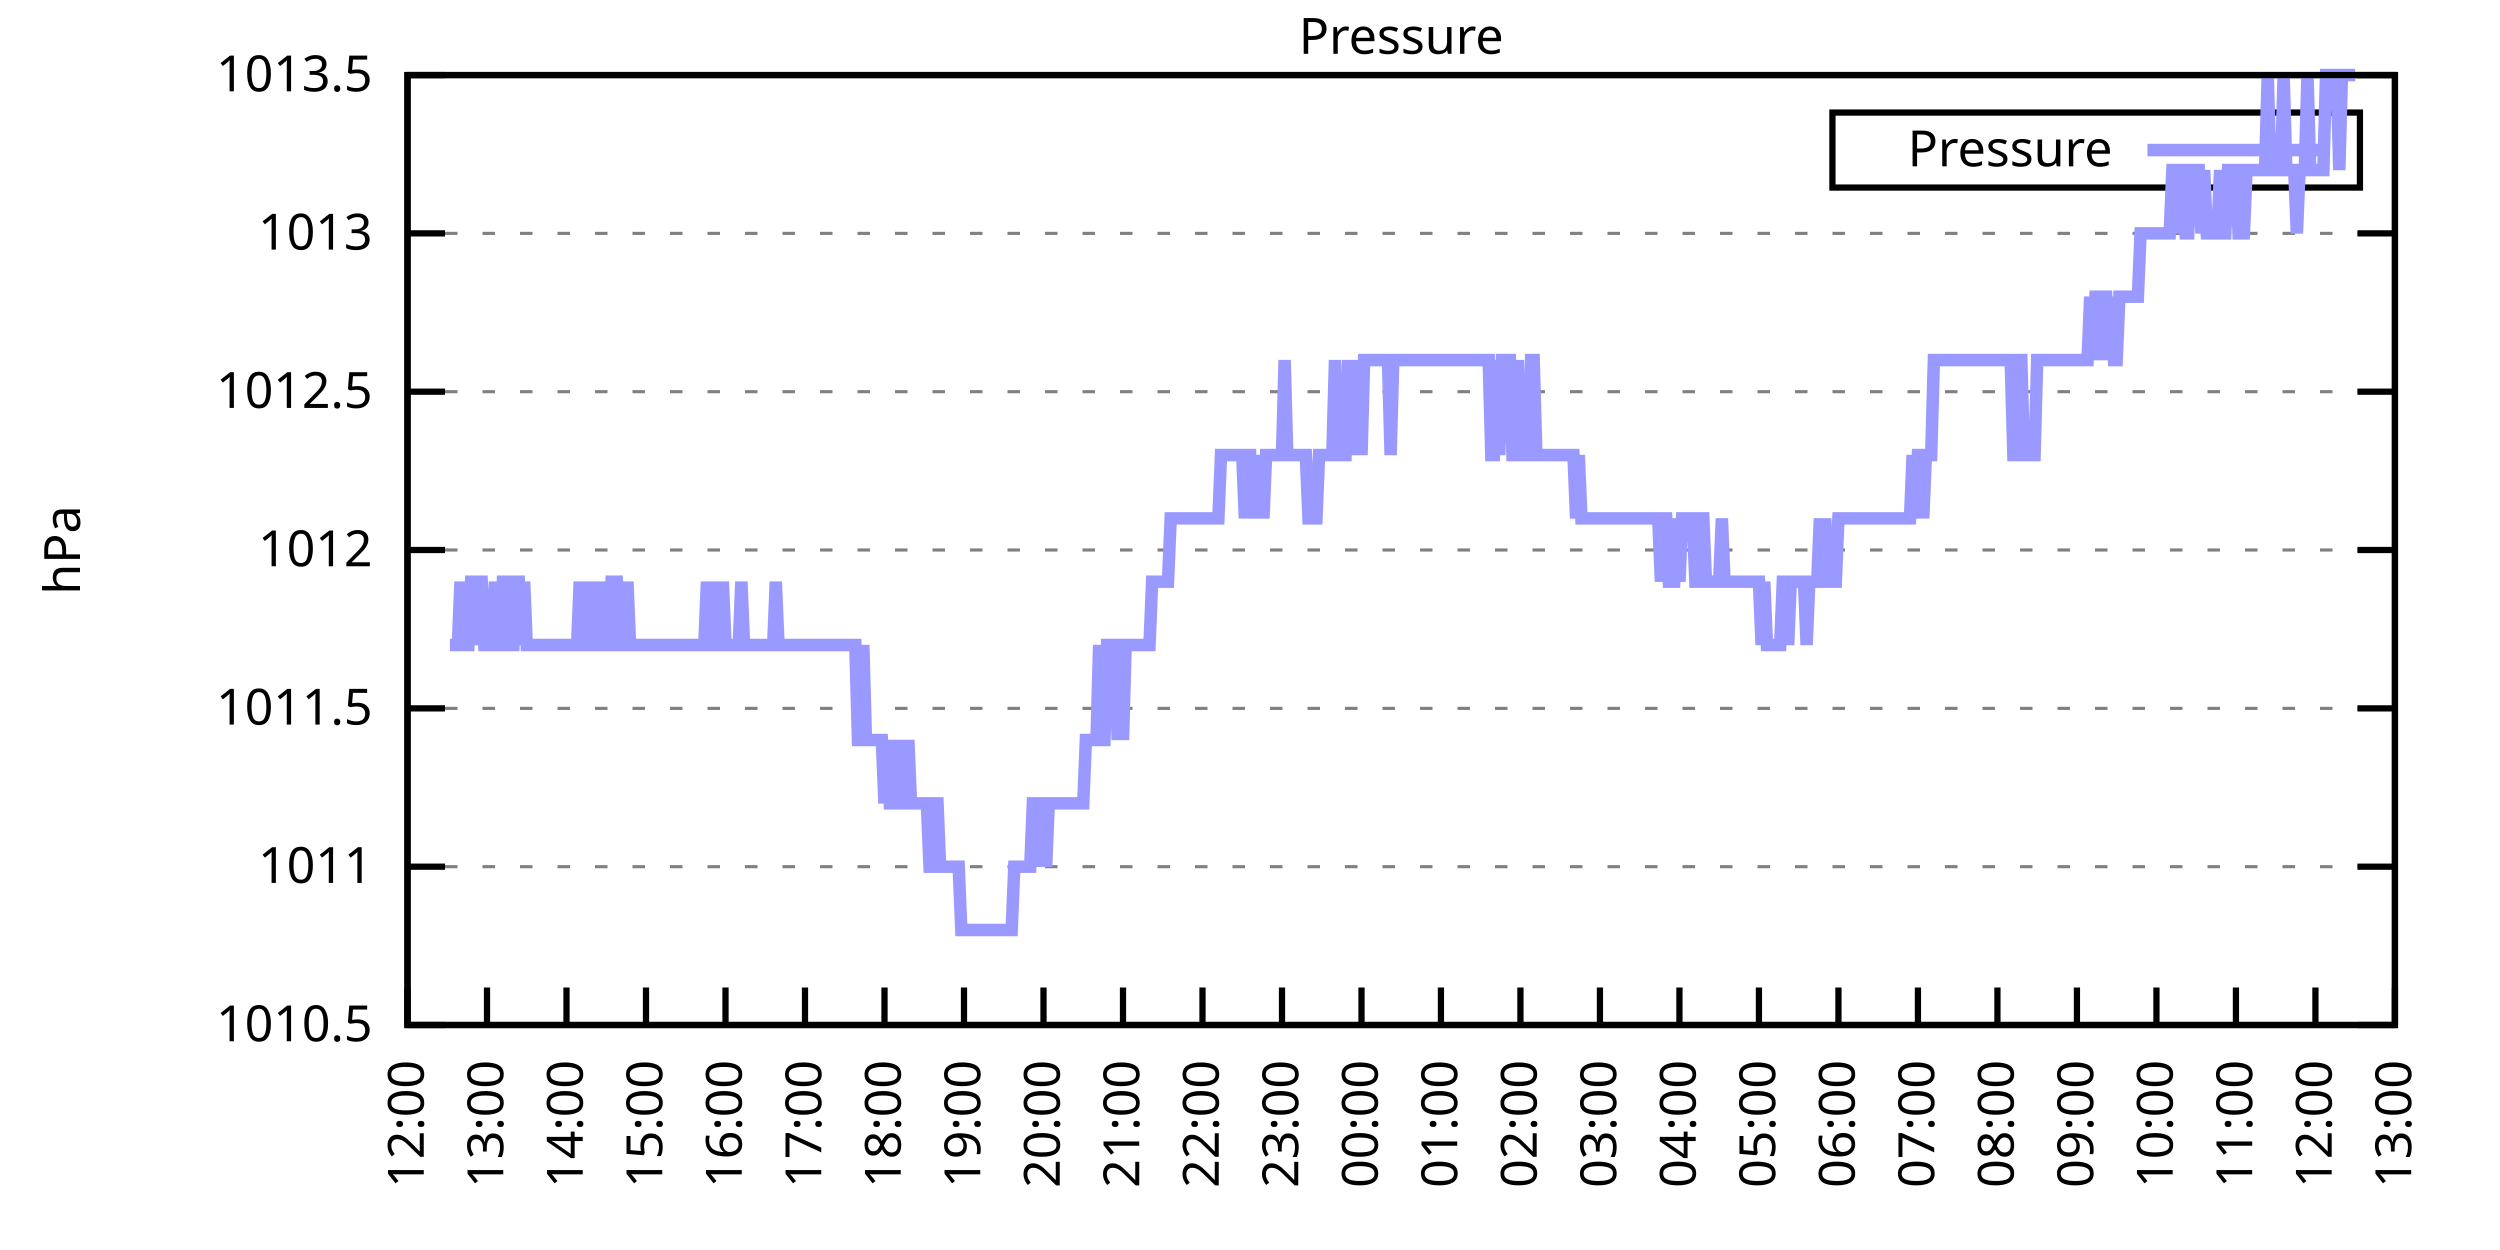
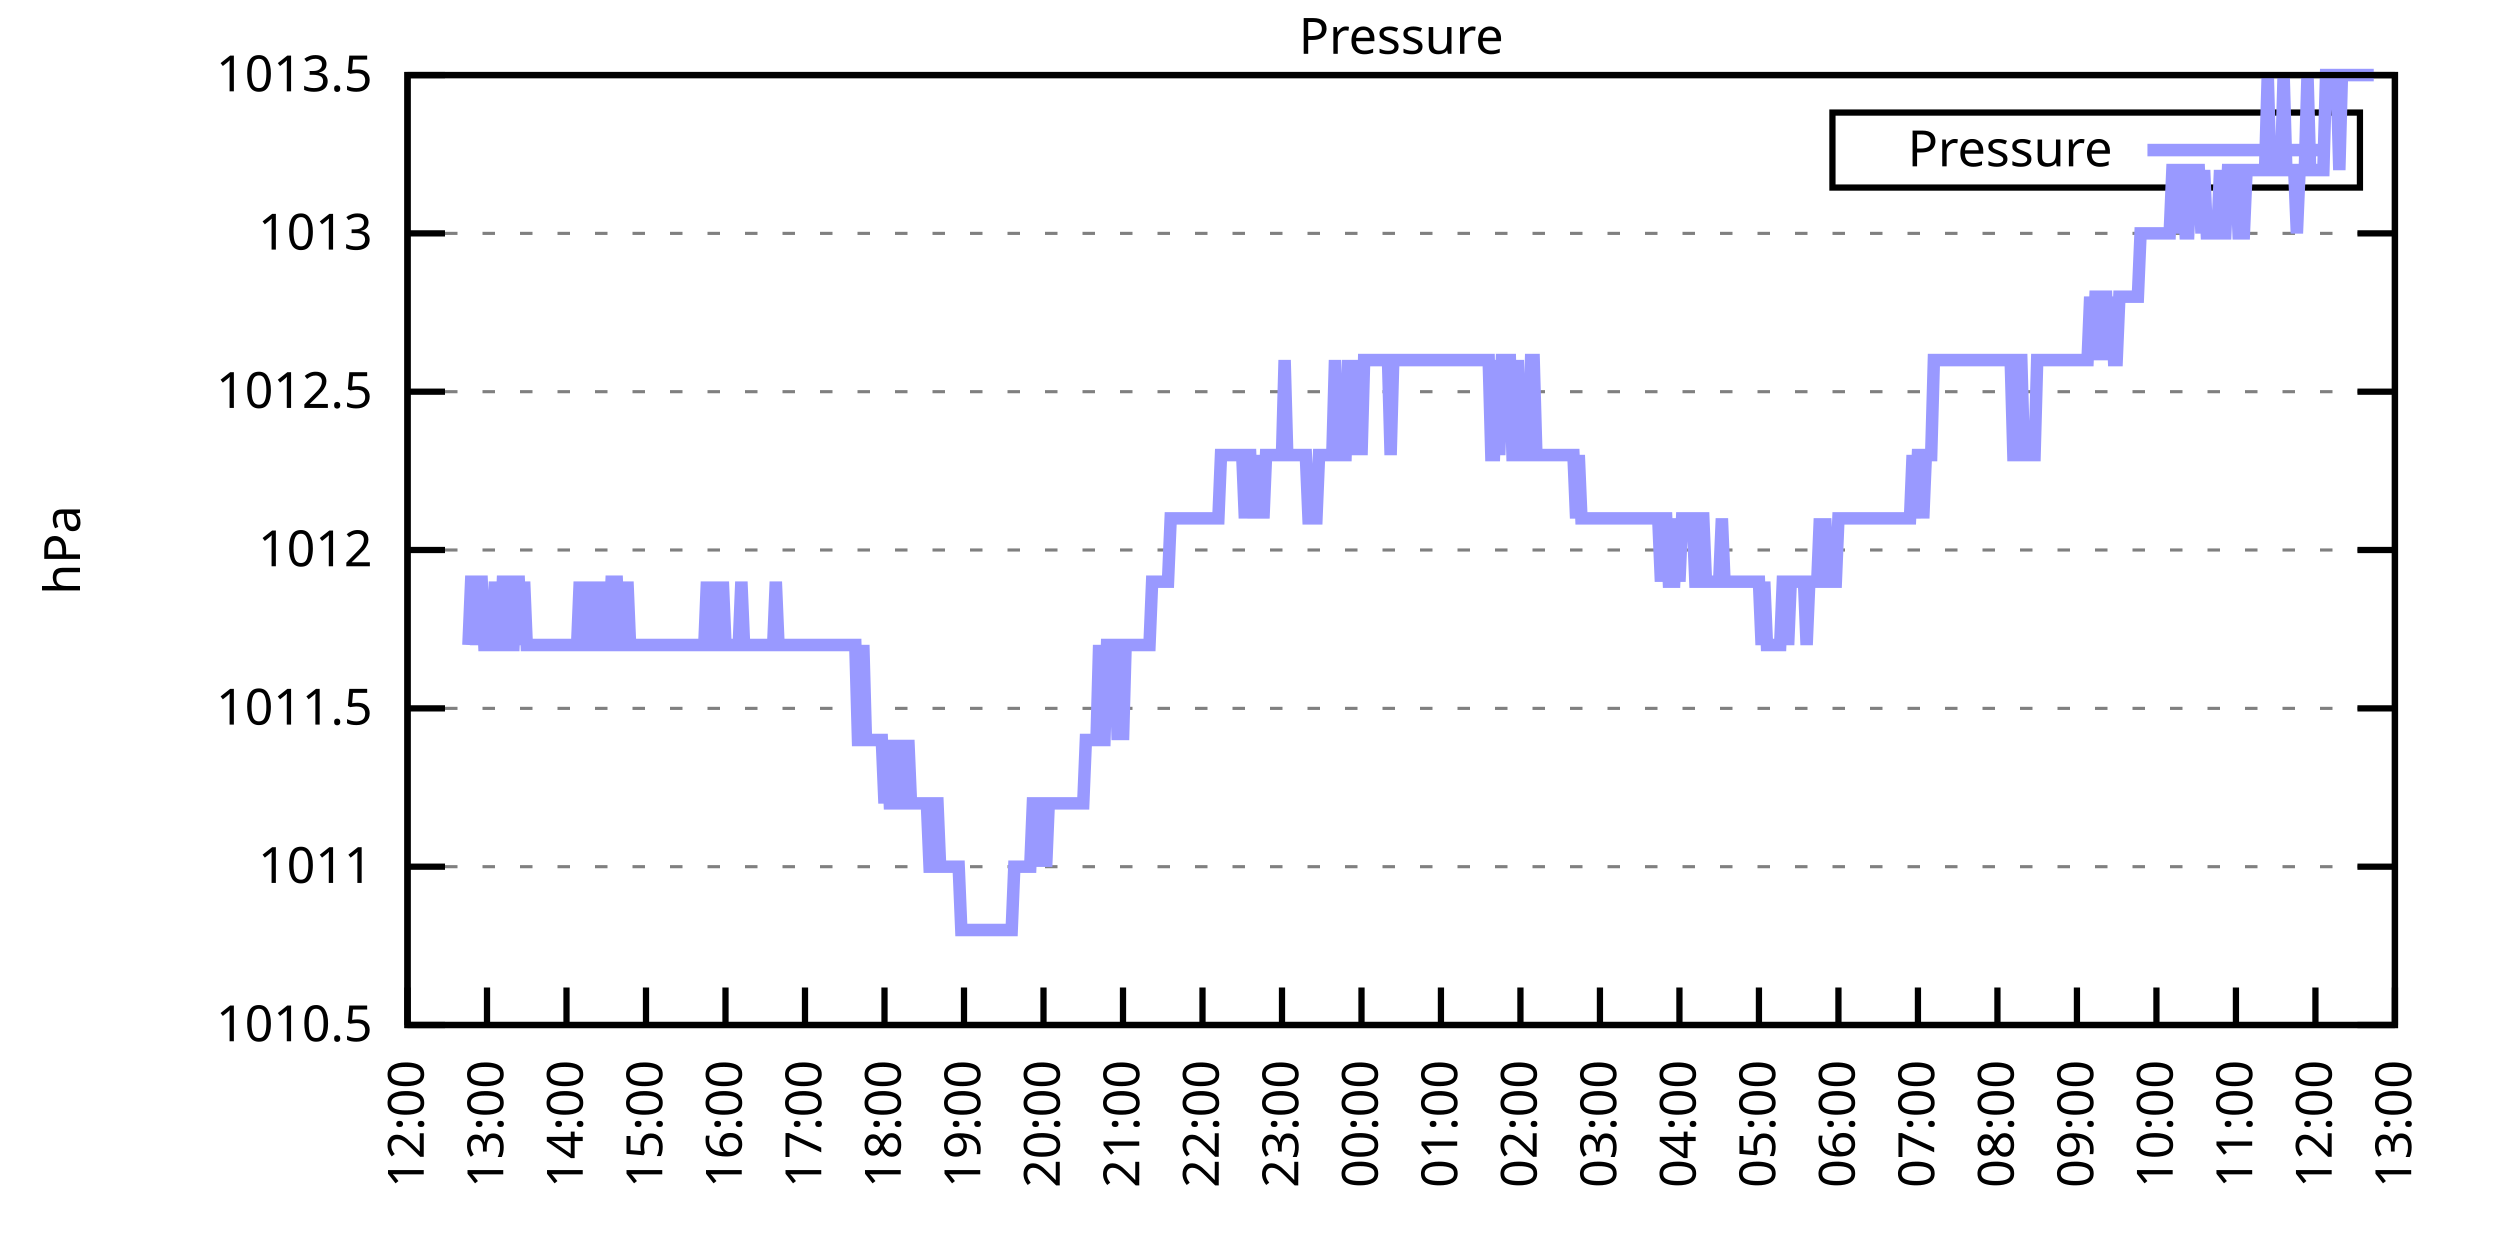
<svg xmlns="http://www.w3.org/2000/svg" xmlns:xlink="http://www.w3.org/1999/xlink" width="400" height="200" viewBox="0 0 400 200">
  <g id="gnuplot_canvas">
    <rect x="0" y="0" width="400" height="200" fill="none" />
    <defs>
      <circle id="gpDot" r="0.5" stroke-width="0.5" stroke="currentColor" />
      <path id="gpPt0" stroke-width="0.333" stroke="currentColor" d="M-1,0 h2 M0,-1 v2" />
      <path id="gpPt1" stroke-width="0.333" stroke="currentColor" d="M-1,-1 L1,1 M1,-1 L-1,1" />
      <path id="gpPt2" stroke-width="0.333" stroke="currentColor" d="M-1,0 L1,0 M0,-1 L0,1 M-1,-1 L1,1 M-1,1 L1,-1" />
      <rect id="gpPt3" stroke-width="0.333" stroke="currentColor" x="-1" y="-1" width="2" height="2" />
      <rect id="gpPt4" stroke-width="0.333" stroke="currentColor" fill="currentColor" x="-1" y="-1" width="2" height="2" />
      <circle id="gpPt5" stroke-width="0.333" stroke="currentColor" cx="0" cy="0" r="1" />
      <use xlink:href="#gpPt5" id="gpPt6" fill="currentColor" stroke="none" />
      <path id="gpPt7" stroke-width="0.333" stroke="currentColor" d="M0,-1.33 L-1.33,0.67 L1.33,0.67 z" />
      <use xlink:href="#gpPt7" id="gpPt8" fill="currentColor" stroke="none" />
      <use xlink:href="#gpPt7" id="gpPt9" stroke="currentColor" transform="rotate(180)" />
      <use xlink:href="#gpPt9" id="gpPt10" fill="currentColor" stroke="none" />
      <use xlink:href="#gpPt3" id="gpPt11" stroke="currentColor" transform="rotate(45)" />
      <use xlink:href="#gpPt11" id="gpPt12" fill="currentColor" stroke="none" />
      <path id="gpPt13" stroke-width="0.333" stroke="currentColor" d="M0,1.330 L1.265,0.411 L0.782,-1.067 L-0.782,-1.076 L-1.265,0.411 z" />
      <use xlink:href="#gpPt13" id="gpPt14" fill="currentColor" stroke="none" />
      <filter id="textbox" filterUnits="objectBoundingBox" x="0" y="0" height="1" width="1">
        <feFlood flood-color="white" flood-opacity="1" result="bgnd" />
        <feComposite in="SourceGraphic" in2="bgnd" operator="atop" />
      </filter>
      <filter id="greybox" filterUnits="objectBoundingBox" x="0" y="0" height="1" width="1">
        <feFlood flood-color="lightgrey" flood-opacity="1" result="grey" />
        <feComposite in="SourceGraphic" in2="grey" operator="atop" />
      </filter>
    </defs>
    <g fill="none" color="white" stroke="currentColor" stroke-width="1.00" stroke-linecap="butt" stroke-linejoin="miter">
</g>
    <g fill="none" color="black" stroke="currentColor" stroke-width="1.00" stroke-linecap="butt" stroke-linejoin="miter">
      <g stroke="none" shape-rendering="crispEdges">
        <polygon fill="rgb(255, 255, 255)" points="65.20,164.00 383.18,164.00 383.18,12.02 65.20,12.02 " />
      </g>
    </g>
    <g fill="none" color="black" stroke="currentColor" stroke-width="1.00" stroke-linecap="butt" stroke-linejoin="miter">
</g>
    <g fill="none" color="black" stroke="black" stroke-width="0.50" stroke-linecap="butt" stroke-linejoin="miter">
</g>
    <g fill="none" color="gray" stroke="currentColor" stroke-width="0.50" stroke-linecap="butt" stroke-linejoin="miter">
      <path stroke="gray" stroke-dasharray="2,4" class="gridline" d="M65.20,164.00 L383.19,164.00  " />
    </g>
    <g fill="none" color="gray" stroke="gray" stroke-width="1.00" stroke-linecap="butt" stroke-linejoin="miter">
</g>
    <g fill="none" color="black" stroke="currentColor" stroke-width="1.00" stroke-linecap="butt" stroke-linejoin="miter">
      <path stroke="black" d="M65.20,164.00 L71.20,164.00 M383.19,164.00 L377.19,164.00  " />
      <g transform="translate(59.60,166.60)" stroke="none" fill="black" font-family="Sans" font-size="8.00" text-anchor="end">
        <text>
          <tspan font-family="Sans"> 1010.5</tspan>
        </text>
      </g>
    </g>
    <g fill="none" color="black" stroke="currentColor" stroke-width="1.00" stroke-linecap="butt" stroke-linejoin="miter">
</g>
    <g fill="none" color="black" stroke="black" stroke-width="0.50" stroke-linecap="butt" stroke-linejoin="miter">
</g>
    <g fill="none" color="gray" stroke="currentColor" stroke-width="0.50" stroke-linecap="butt" stroke-linejoin="miter">
      <path stroke="gray" stroke-dasharray="2,4" class="gridline" d="M65.20,138.67 L383.19,138.67  " />
    </g>
    <g fill="none" color="gray" stroke="gray" stroke-width="1.00" stroke-linecap="butt" stroke-linejoin="miter">
</g>
    <g fill="none" color="black" stroke="currentColor" stroke-width="1.00" stroke-linecap="butt" stroke-linejoin="miter">
      <path stroke="black" d="M65.20,138.67 L71.20,138.67 M383.19,138.67 L377.19,138.67  " />
      <g transform="translate(59.60,141.27)" stroke="none" fill="black" font-family="Sans" font-size="8.00" text-anchor="end">
        <text>
          <tspan font-family="Sans"> 1011</tspan>
        </text>
      </g>
    </g>
    <g fill="none" color="black" stroke="currentColor" stroke-width="1.00" stroke-linecap="butt" stroke-linejoin="miter">
</g>
    <g fill="none" color="black" stroke="black" stroke-width="0.50" stroke-linecap="butt" stroke-linejoin="miter">
</g>
    <g fill="none" color="gray" stroke="currentColor" stroke-width="0.50" stroke-linecap="butt" stroke-linejoin="miter">
      <path stroke="gray" stroke-dasharray="2,4" class="gridline" d="M65.20,113.34 L383.19,113.34  " />
    </g>
    <g fill="none" color="gray" stroke="gray" stroke-width="1.00" stroke-linecap="butt" stroke-linejoin="miter">
</g>
    <g fill="none" color="black" stroke="currentColor" stroke-width="1.00" stroke-linecap="butt" stroke-linejoin="miter">
      <path stroke="black" d="M65.20,113.34 L71.20,113.34 M383.19,113.34 L377.19,113.34  " />
      <g transform="translate(59.60,115.94)" stroke="none" fill="black" font-family="Sans" font-size="8.00" text-anchor="end">
        <text>
          <tspan font-family="Sans"> 1011.5</tspan>
        </text>
      </g>
    </g>
    <g fill="none" color="black" stroke="currentColor" stroke-width="1.00" stroke-linecap="butt" stroke-linejoin="miter">
</g>
    <g fill="none" color="black" stroke="black" stroke-width="0.50" stroke-linecap="butt" stroke-linejoin="miter">
</g>
    <g fill="none" color="gray" stroke="currentColor" stroke-width="0.50" stroke-linecap="butt" stroke-linejoin="miter">
      <path stroke="gray" stroke-dasharray="2,4" class="gridline" d="M65.20,88.00 L383.19,88.00  " />
    </g>
    <g fill="none" color="gray" stroke="gray" stroke-width="1.00" stroke-linecap="butt" stroke-linejoin="miter">
</g>
    <g fill="none" color="black" stroke="currentColor" stroke-width="1.00" stroke-linecap="butt" stroke-linejoin="miter">
      <path stroke="black" d="M65.20,88.00 L71.20,88.00 M383.19,88.00 L377.19,88.00  " />
      <g transform="translate(59.60,90.60)" stroke="none" fill="black" font-family="Sans" font-size="8.00" text-anchor="end">
        <text>
          <tspan font-family="Sans"> 1012</tspan>
        </text>
      </g>
    </g>
    <g fill="none" color="black" stroke="currentColor" stroke-width="1.00" stroke-linecap="butt" stroke-linejoin="miter">
</g>
    <g fill="none" color="black" stroke="black" stroke-width="0.50" stroke-linecap="butt" stroke-linejoin="miter">
</g>
    <g fill="none" color="gray" stroke="currentColor" stroke-width="0.50" stroke-linecap="butt" stroke-linejoin="miter">
      <path stroke="gray" stroke-dasharray="2,4" class="gridline" d="M65.20,62.67 L383.19,62.67  " />
    </g>
    <g fill="none" color="gray" stroke="gray" stroke-width="1.00" stroke-linecap="butt" stroke-linejoin="miter">
</g>
    <g fill="none" color="black" stroke="currentColor" stroke-width="1.00" stroke-linecap="butt" stroke-linejoin="miter">
      <path stroke="black" d="M65.20,62.67 L71.20,62.67 M383.19,62.67 L377.19,62.67  " />
      <g transform="translate(59.60,65.27)" stroke="none" fill="black" font-family="Sans" font-size="8.00" text-anchor="end">
        <text>
          <tspan font-family="Sans"> 1012.5</tspan>
        </text>
      </g>
    </g>
    <g fill="none" color="black" stroke="currentColor" stroke-width="1.00" stroke-linecap="butt" stroke-linejoin="miter">
</g>
    <g fill="none" color="black" stroke="black" stroke-width="0.50" stroke-linecap="butt" stroke-linejoin="miter">
</g>
    <g fill="none" color="gray" stroke="currentColor" stroke-width="0.50" stroke-linecap="butt" stroke-linejoin="miter">
      <path stroke="gray" stroke-dasharray="2,4" class="gridline" d="M65.20,37.34 L383.19,37.34  " />
    </g>
    <g fill="none" color="gray" stroke="gray" stroke-width="1.00" stroke-linecap="butt" stroke-linejoin="miter">
</g>
    <g fill="none" color="black" stroke="currentColor" stroke-width="1.00" stroke-linecap="butt" stroke-linejoin="miter">
      <path stroke="black" d="M65.20,37.34 L71.20,37.34 M383.19,37.34 L377.19,37.34  " />
      <g transform="translate(59.60,39.94)" stroke="none" fill="black" font-family="Sans" font-size="8.00" text-anchor="end">
        <text>
          <tspan font-family="Sans"> 1013</tspan>
        </text>
      </g>
    </g>
    <g fill="none" color="black" stroke="currentColor" stroke-width="1.00" stroke-linecap="butt" stroke-linejoin="miter">
</g>
    <g fill="none" color="black" stroke="black" stroke-width="0.50" stroke-linecap="butt" stroke-linejoin="miter">
</g>
    <g fill="none" color="gray" stroke="currentColor" stroke-width="0.50" stroke-linecap="butt" stroke-linejoin="miter">
      <path stroke="gray" stroke-dasharray="2,4" class="gridline" d="M65.20,12.01 L383.19,12.01  " />
    </g>
    <g fill="none" color="gray" stroke="gray" stroke-width="1.00" stroke-linecap="butt" stroke-linejoin="miter">
</g>
    <g fill="none" color="black" stroke="currentColor" stroke-width="1.00" stroke-linecap="butt" stroke-linejoin="miter">
      <path stroke="black" d="M65.20,12.01 L71.20,12.01 M383.19,12.01 L377.19,12.01  " />
      <g transform="translate(59.60,14.61)" stroke="none" fill="black" font-family="Sans" font-size="8.00" text-anchor="end">
        <text>
          <tspan font-family="Sans"> 1013.5</tspan>
        </text>
      </g>
    </g>
    <g fill="none" color="black" stroke="currentColor" stroke-width="1.00" stroke-linecap="butt" stroke-linejoin="miter">
      <path stroke="black" d="M65.20,164.00 L65.20,158.00  " />
      <g transform="translate(67.80,169.60) rotate(270.00)" stroke="none" fill="black" font-family="Sans" font-size="8.00" text-anchor="end">
        <text>
          <tspan font-family="Sans">12:00</tspan>
        </text>
      </g>
    </g>
    <g fill="none" color="black" stroke="currentColor" stroke-width="1.00" stroke-linecap="butt" stroke-linejoin="miter">
      <path stroke="black" d="M77.92,164.00 L77.92,158.00  " />
      <g transform="translate(80.52,169.60) rotate(270.00)" stroke="none" fill="black" font-family="Sans" font-size="8.00" text-anchor="end">
        <text>
          <tspan font-family="Sans">13:00</tspan>
        </text>
      </g>
    </g>
    <g fill="none" color="black" stroke="currentColor" stroke-width="1.00" stroke-linecap="butt" stroke-linejoin="miter">
      <path stroke="black" d="M90.64,164.00 L90.64,158.00  " />
      <g transform="translate(93.24,169.60) rotate(270.00)" stroke="none" fill="black" font-family="Sans" font-size="8.00" text-anchor="end">
        <text>
          <tspan font-family="Sans">14:00</tspan>
        </text>
      </g>
    </g>
    <g fill="none" color="black" stroke="currentColor" stroke-width="1.00" stroke-linecap="butt" stroke-linejoin="miter">
      <path stroke="black" d="M103.36,164.00 L103.36,158.00  " />
      <g transform="translate(105.96,169.60) rotate(270.00)" stroke="none" fill="black" font-family="Sans" font-size="8.00" text-anchor="end">
        <text>
          <tspan font-family="Sans">15:00</tspan>
        </text>
      </g>
    </g>
    <g fill="none" color="black" stroke="currentColor" stroke-width="1.00" stroke-linecap="butt" stroke-linejoin="miter">
      <path stroke="black" d="M116.08,164.00 L116.08,158.00  " />
      <g transform="translate(118.68,169.60) rotate(270.00)" stroke="none" fill="black" font-family="Sans" font-size="8.00" text-anchor="end">
        <text>
          <tspan font-family="Sans">16:00</tspan>
        </text>
      </g>
    </g>
    <g fill="none" color="black" stroke="currentColor" stroke-width="1.00" stroke-linecap="butt" stroke-linejoin="miter">
      <path stroke="black" d="M128.80,164.00 L128.80,158.00  " />
      <g transform="translate(131.40,169.60) rotate(270.00)" stroke="none" fill="black" font-family="Sans" font-size="8.00" text-anchor="end">
        <text>
          <tspan font-family="Sans">17:00</tspan>
        </text>
      </g>
    </g>
    <g fill="none" color="black" stroke="currentColor" stroke-width="1.00" stroke-linecap="butt" stroke-linejoin="miter">
      <path stroke="black" d="M141.52,164.00 L141.52,158.00  " />
      <g transform="translate(144.12,169.60) rotate(270.00)" stroke="none" fill="black" font-family="Sans" font-size="8.00" text-anchor="end">
        <text>
          <tspan font-family="Sans">18:00</tspan>
        </text>
      </g>
    </g>
    <g fill="none" color="black" stroke="currentColor" stroke-width="1.00" stroke-linecap="butt" stroke-linejoin="miter">
      <path stroke="black" d="M154.24,164.00 L154.24,158.00  " />
      <g transform="translate(156.84,169.60) rotate(270.00)" stroke="none" fill="black" font-family="Sans" font-size="8.00" text-anchor="end">
        <text>
          <tspan font-family="Sans">19:00</tspan>
        </text>
      </g>
    </g>
    <g fill="none" color="black" stroke="currentColor" stroke-width="1.00" stroke-linecap="butt" stroke-linejoin="miter">
      <path stroke="black" d="M166.96,164.00 L166.96,158.00  " />
      <g transform="translate(169.56,169.60) rotate(270.00)" stroke="none" fill="black" font-family="Sans" font-size="8.00" text-anchor="end">
        <text>
          <tspan font-family="Sans">20:00</tspan>
        </text>
      </g>
    </g>
    <g fill="none" color="black" stroke="currentColor" stroke-width="1.00" stroke-linecap="butt" stroke-linejoin="miter">
      <path stroke="black" d="M179.68,164.00 L179.68,158.00  " />
      <g transform="translate(182.28,169.60) rotate(270.00)" stroke="none" fill="black" font-family="Sans" font-size="8.00" text-anchor="end">
        <text>
          <tspan font-family="Sans">21:00</tspan>
        </text>
      </g>
    </g>
    <g fill="none" color="black" stroke="currentColor" stroke-width="1.00" stroke-linecap="butt" stroke-linejoin="miter">
      <path stroke="black" d="M192.40,164.00 L192.40,158.00  " />
      <g transform="translate(195.00,169.60) rotate(270.00)" stroke="none" fill="black" font-family="Sans" font-size="8.00" text-anchor="end">
        <text>
          <tspan font-family="Sans">22:00</tspan>
        </text>
      </g>
    </g>
    <g fill="none" color="black" stroke="currentColor" stroke-width="1.00" stroke-linecap="butt" stroke-linejoin="miter">
      <path stroke="black" d="M205.12,164.00 L205.12,158.00  " />
      <g transform="translate(207.72,169.60) rotate(270.00)" stroke="none" fill="black" font-family="Sans" font-size="8.00" text-anchor="end">
        <text>
          <tspan font-family="Sans">23:00</tspan>
        </text>
      </g>
    </g>
    <g fill="none" color="black" stroke="currentColor" stroke-width="1.00" stroke-linecap="butt" stroke-linejoin="miter">
      <path stroke="black" d="M217.84,164.00 L217.84,158.00  " />
      <g transform="translate(220.44,169.60) rotate(270.00)" stroke="none" fill="black" font-family="Sans" font-size="8.00" text-anchor="end">
        <text>
          <tspan font-family="Sans">00:00</tspan>
        </text>
      </g>
    </g>
    <g fill="none" color="black" stroke="currentColor" stroke-width="1.00" stroke-linecap="butt" stroke-linejoin="miter">
      <path stroke="black" d="M230.55,164.00 L230.55,158.00  " />
      <g transform="translate(233.15,169.60) rotate(270.00)" stroke="none" fill="black" font-family="Sans" font-size="8.00" text-anchor="end">
        <text>
          <tspan font-family="Sans">01:00</tspan>
        </text>
      </g>
    </g>
    <g fill="none" color="black" stroke="currentColor" stroke-width="1.00" stroke-linecap="butt" stroke-linejoin="miter">
      <path stroke="black" d="M243.27,164.00 L243.27,158.00  " />
      <g transform="translate(245.87,169.60) rotate(270.00)" stroke="none" fill="black" font-family="Sans" font-size="8.00" text-anchor="end">
        <text>
          <tspan font-family="Sans">02:00</tspan>
        </text>
      </g>
    </g>
    <g fill="none" color="black" stroke="currentColor" stroke-width="1.00" stroke-linecap="butt" stroke-linejoin="miter">
      <path stroke="black" d="M255.99,164.00 L255.99,158.00  " />
      <g transform="translate(258.59,169.60) rotate(270.00)" stroke="none" fill="black" font-family="Sans" font-size="8.00" text-anchor="end">
        <text>
          <tspan font-family="Sans">03:00</tspan>
        </text>
      </g>
    </g>
    <g fill="none" color="black" stroke="currentColor" stroke-width="1.00" stroke-linecap="butt" stroke-linejoin="miter">
      <path stroke="black" d="M268.71,164.00 L268.71,158.00  " />
      <g transform="translate(271.31,169.60) rotate(270.00)" stroke="none" fill="black" font-family="Sans" font-size="8.00" text-anchor="end">
        <text>
          <tspan font-family="Sans">04:00</tspan>
        </text>
      </g>
    </g>
    <g fill="none" color="black" stroke="currentColor" stroke-width="1.00" stroke-linecap="butt" stroke-linejoin="miter">
      <path stroke="black" d="M281.43,164.00 L281.43,158.00  " />
      <g transform="translate(284.03,169.60) rotate(270.00)" stroke="none" fill="black" font-family="Sans" font-size="8.00" text-anchor="end">
        <text>
          <tspan font-family="Sans">05:00</tspan>
        </text>
      </g>
    </g>
    <g fill="none" color="black" stroke="currentColor" stroke-width="1.00" stroke-linecap="butt" stroke-linejoin="miter">
      <path stroke="black" d="M294.15,164.00 L294.15,158.00  " />
      <g transform="translate(296.75,169.60) rotate(270.00)" stroke="none" fill="black" font-family="Sans" font-size="8.00" text-anchor="end">
        <text>
          <tspan font-family="Sans">06:00</tspan>
        </text>
      </g>
    </g>
    <g fill="none" color="black" stroke="currentColor" stroke-width="1.00" stroke-linecap="butt" stroke-linejoin="miter">
      <path stroke="black" d="M306.87,164.00 L306.87,158.00  " />
      <g transform="translate(309.47,169.60) rotate(270.00)" stroke="none" fill="black" font-family="Sans" font-size="8.00" text-anchor="end">
        <text>
          <tspan font-family="Sans">07:00</tspan>
        </text>
      </g>
    </g>
    <g fill="none" color="black" stroke="currentColor" stroke-width="1.00" stroke-linecap="butt" stroke-linejoin="miter">
      <path stroke="black" d="M319.59,164.00 L319.59,158.00  " />
      <g transform="translate(322.19,169.60) rotate(270.00)" stroke="none" fill="black" font-family="Sans" font-size="8.00" text-anchor="end">
        <text>
          <tspan font-family="Sans">08:00</tspan>
        </text>
      </g>
    </g>
    <g fill="none" color="black" stroke="currentColor" stroke-width="1.00" stroke-linecap="butt" stroke-linejoin="miter">
      <path stroke="black" d="M332.31,164.00 L332.31,158.00  " />
      <g transform="translate(334.91,169.60) rotate(270.00)" stroke="none" fill="black" font-family="Sans" font-size="8.00" text-anchor="end">
        <text>
          <tspan font-family="Sans">09:00</tspan>
        </text>
      </g>
    </g>
    <g fill="none" color="black" stroke="currentColor" stroke-width="1.00" stroke-linecap="butt" stroke-linejoin="miter">
      <path stroke="black" d="M345.03,164.00 L345.03,158.00  " />
      <g transform="translate(347.63,169.60) rotate(270.00)" stroke="none" fill="black" font-family="Sans" font-size="8.00" text-anchor="end">
        <text>
          <tspan font-family="Sans">10:00</tspan>
        </text>
      </g>
    </g>
    <g fill="none" color="black" stroke="currentColor" stroke-width="1.00" stroke-linecap="butt" stroke-linejoin="miter">
      <path stroke="black" d="M357.75,164.00 L357.75,158.00  " />
      <g transform="translate(360.35,169.60) rotate(270.00)" stroke="none" fill="black" font-family="Sans" font-size="8.00" text-anchor="end">
        <text>
          <tspan font-family="Sans">11:00</tspan>
        </text>
      </g>
    </g>
    <g fill="none" color="black" stroke="currentColor" stroke-width="1.00" stroke-linecap="butt" stroke-linejoin="miter">
      <path stroke="black" d="M370.47,164.00 L370.47,158.00  " />
      <g transform="translate(373.07,169.60) rotate(270.00)" stroke="none" fill="black" font-family="Sans" font-size="8.00" text-anchor="end">
        <text>
          <tspan font-family="Sans">12:00</tspan>
        </text>
      </g>
    </g>
    <g fill="none" color="black" stroke="currentColor" stroke-width="1.00" stroke-linecap="butt" stroke-linejoin="miter">
      <path stroke="black" d="M383.19,164.00 L383.19,158.00  " />
      <g transform="translate(385.79,169.60) rotate(270.00)" stroke="none" fill="black" font-family="Sans" font-size="8.00" text-anchor="end">
        <text>
          <tspan font-family="Sans">13:00</tspan>
        </text>
      </g>
    </g>
    <g fill="none" color="black" stroke="currentColor" stroke-width="1.00" stroke-linecap="butt" stroke-linejoin="miter">
</g>
    <g fill="none" color="black" stroke="currentColor" stroke-width="1.00" stroke-linecap="butt" stroke-linejoin="miter">
      <path stroke="black" d="M65.20,12.01 L65.20,164.00 L383.19,164.00 L383.19,12.01 L65.20,12.01 Z  " />
    </g>
    <g fill="none" color="black" stroke="currentColor" stroke-width="1.00" stroke-linecap="butt" stroke-linejoin="miter">
</g>
    <g fill="none" color="black" stroke="currentColor" stroke-width="1.00" stroke-linecap="butt" stroke-linejoin="miter">
      <path stroke="black" d="M293.19,30.01 L293.19,18.01 L377.59,18.01 L377.59,30.01 L293.19,30.01 Z  " />
    </g>
    <g id="Pressure_plot_1">
      <g fill="none" color="white" stroke="black" stroke-width="2.00" stroke-linecap="butt" stroke-linejoin="miter">
</g>
      <g fill="none" color="black" stroke="currentColor" stroke-width="2.00" stroke-linecap="butt" stroke-linejoin="miter">
        <g transform="translate(337.99,26.61)" stroke="none" fill="black" font-family="Sans" font-size="8.00" text-anchor="end">
          <text>
            <tspan font-family="Sans">Pressure</tspan>
          </text>
        </g>
      </g>
      <g fill="none" color="black" stroke="currentColor" stroke-width="2.00" stroke-linecap="butt" stroke-linejoin="miter">
-         <path stroke="rgb(153, 153, 255)" d="M343.59,24.01 L371.99,24.01 M71.98,103.20 L72.41,103.20 L72.83,103.20 L73.26,103.20 L73.68,93.07 L74.10,103.20   L74.53,103.20 L74.95,103.20 L75.38,93.07 L75.80,93.07 L76.22,103.20 L76.65,93.07 L77.07,93.07 L77.50,103.20   L77.92,103.20 L78.34,103.20 L78.77,103.20 L79.19,93.07 L79.62,103.20 L80.04,103.20 L80.46,93.07 L80.89,93.07   L81.31,93.07 L81.74,103.20 L82.16,103.20 L82.58,93.07 L83.01,93.07 L83.43,103.20 L83.86,93.07 L84.28,103.20   L84.70,103.20 L85.13,103.20 L85.55,103.20 L85.98,103.20 L86.40,103.20 L86.82,103.20 L87.25,103.20 L87.67,103.20   L88.10,103.20 L88.52,103.20 L88.94,103.20 L89.37,103.20 L89.79,103.20 L90.22,103.20 L90.64,103.20 L91.06,103.20   L91.49,103.20 L91.91,103.20 L92.34,103.20 L92.76,93.07 L93.18,103.20 L93.61,93.07 L94.03,103.20 L94.46,103.20   L94.88,93.07 L95.30,103.20 L95.73,103.20 L96.15,93.07 L96.58,103.20 L97.00,103.20 L97.42,103.20 L97.85,93.07   L98.27,93.07 L98.69,93.07 L99.12,103.20 L99.54,103.20 L99.97,103.20 L100.39,93.07 L100.81,103.20 L101.24,103.20   L101.66,103.20 L102.09,103.20 L102.51,103.20 L102.93,103.20 L103.36,103.20 L103.78,103.20 L104.21,103.20 L104.63,103.20   L105.05,103.20 L105.48,103.20 L105.90,103.20 L106.33,103.20 L106.75,103.20 L107.17,103.20 L107.60,103.20 L108.02,103.20   L108.45,103.20 L108.87,103.20 L109.29,103.20 L109.72,103.20 L110.14,103.20 L110.57,103.20 L110.99,103.20 L111.41,103.20   L111.84,103.20 L112.26,103.20 L112.69,103.20 L113.11,93.07 L113.53,103.20 L113.96,93.07 L114.38,103.20 L114.81,103.20   L115.23,103.20 L115.65,93.07 L116.08,103.20 L116.50,103.20 L116.93,103.20 L117.35,103.20 L117.77,103.20 L118.20,103.20   L118.62,93.07 L119.05,103.20 L119.47,103.20 L119.89,103.20 L120.32,103.20 L120.74,103.20 L121.17,103.20 L121.59,103.20   L122.01,103.20 L122.44,103.20 L122.86,103.20 L123.29,103.20 L123.71,103.20 L124.13,93.07 L124.56,103.20 L124.98,103.20   L125.41,103.20 L125.83,103.20 L126.25,103.20 L126.68,103.20 L127.10,103.20 L127.53,103.20 L127.95,103.20 L128.37,103.20   L128.80,103.20 L129.22,103.20 L129.65,103.20 L130.07,103.20 L130.49,103.20 L130.92,103.20 L131.34,103.20 L131.77,103.20   L132.19,103.20 L132.61,103.20 L133.04,103.20 L133.46,103.20 L133.89,103.20 L134.31,103.20 L134.73,103.20 L135.16,103.20   L135.58,103.20 L136.01,103.20 L136.43,103.20 L136.85,103.20 L137.28,118.40 L137.70,118.40 L138.13,103.20 L138.55,118.40   L138.97,118.40 L139.40,118.40 L139.82,118.40 L140.25,118.40 L140.67,118.40 L141.09,118.40 L141.52,128.54 L141.94,118.40   L142.37,128.54 L142.79,128.54 L143.21,128.54 L143.64,118.40 L144.06,128.54 L144.49,128.54 L144.91,128.54 L145.33,118.40   L145.76,128.54 L146.18,128.54 L146.61,128.54 L147.03,128.54 L147.45,128.54 L147.88,128.54 L148.30,128.54 L148.73,138.67   L149.15,138.67 L149.57,128.54 L150.00,128.54 L150.42,138.67 L150.85,138.67 L151.27,138.67 L151.69,138.67 L152.12,138.67   L152.54,138.67 L152.97,138.67 L153.39,138.67 L153.81,148.80 L154.24,148.80 L154.66,148.80 L155.09,148.80 L155.51,148.80   L155.93,148.80 L156.36,148.80 L156.78,148.80 L157.21,148.80 L157.63,148.80 L158.05,148.80 L158.48,148.80 L158.90,148.80   L159.33,148.80 L159.75,148.80 L160.17,148.80 L160.60,148.80 L161.02,148.80 L161.44,148.80 L161.87,148.80 L162.29,138.67   L162.72,138.67 L163.14,138.67 L163.56,138.67 L163.99,138.67 L164.41,138.67 L164.84,138.67 L165.26,128.54 L165.68,128.54   L166.11,128.54 L166.53,138.67 L166.96,128.54 L167.38,138.67 L167.80,128.54 L168.23,128.54 L168.65,128.54 L169.08,128.54   L169.50,128.54 L169.92,128.54 L170.35,128.54 L170.77,128.54 L171.20,128.54 L171.62,128.54 L172.04,128.54 L172.47,128.54   L172.89,128.54 L173.32,128.54 L173.74,118.40 L174.16,118.40 L174.59,118.40 L175.01,118.40 L175.44,118.40 L175.86,103.20   L176.28,118.40 L176.71,118.40 L177.13,103.20 L177.56,103.20 L177.98,103.20 L178.40,103.20 L178.83,118.40 L179.25,103.20   L179.68,118.40 L180.10,103.20 L180.52,103.20 L180.95,103.20 L181.37,103.20 L181.80,103.20 L182.22,103.20 L182.64,103.20   L183.07,103.20 L183.49,103.20 L183.92,103.20 L184.34,93.07 L184.76,93.07 L185.19,93.07 L185.61,93.07 L186.04,93.07   L186.46,93.07 L186.88,93.07 L187.31,82.94 L187.73,82.94 L188.16,82.94 L188.58,82.94 L189.00,82.94 L189.43,82.94   L189.85,82.94 L190.28,82.94 L190.70,82.94 L191.12,82.94 L191.55,82.94 L191.97,82.94 L192.40,82.94 L192.82,82.94   L193.24,82.94 L193.67,82.94 L194.09,82.94 L194.52,82.94 L194.94,82.94 L195.36,72.81 L195.79,72.81 L196.21,72.81   L196.64,72.81 L197.06,72.81 L197.48,72.81 L197.91,72.81 L198.33,72.81 L198.76,72.81 L199.18,82.94 L199.60,72.81   L200.03,72.81 L200.45,82.94 L200.88,72.81 L201.30,82.94 L201.72,72.81 L202.15,82.94 L202.57,72.81 L203.00,72.81   L203.42,72.81 L203.84,72.81 L204.27,72.81 L204.69,72.81 L205.12,72.81 L205.54,57.61 L205.96,72.81 L206.39,72.81   L206.81,72.81 L207.24,72.81 L207.66,72.81 L208.08,72.81 L208.51,72.81 L208.93,72.81 L209.36,82.94 L209.78,82.94   L210.20,82.94 L210.63,82.94 L211.05,72.81 L211.48,72.81 L211.90,72.81 L212.32,72.81 L212.75,72.81 L213.17,72.81   L213.60,57.61 L214.02,72.81 L214.44,72.81 L214.87,72.81 L215.29,72.81 L215.72,57.61 L216.14,72.81 L216.56,57.61   L216.99,72.81 L217.41,57.61 L217.84,72.81 L218.26,57.61 L218.68,57.61 L219.11,57.61 L219.53,57.61 L219.96,57.61   L220.38,57.61 L220.80,57.61 L221.23,57.61 L221.65,57.61 L222.08,57.61 L222.50,72.81 L222.92,57.61 L223.35,57.61   L223.77,57.61 L224.20,57.61 L224.62,57.61 L225.04,57.61 L225.47,57.61 L225.89,57.61 L226.31,57.61 L226.74,57.61   L227.16,57.61 L227.59,57.61 L228.01,57.61 L228.43,57.61 L228.86,57.61 L229.28,57.61 L229.71,57.61 L230.13,57.61   L230.55,57.61 L230.98,57.61 L231.40,57.61 L231.83,57.61 L232.25,57.61 L232.67,57.61 L233.10,57.61 L233.52,57.61   L233.95,57.61 L234.37,57.61 L234.79,57.61 L235.22,57.61 L235.64,57.61 L236.07,57.61 L236.49,57.61 L236.91,57.61   L237.34,57.61 L237.76,57.61 L238.19,57.61 L238.61,72.81 L239.03,72.81 L239.46,57.61 L239.88,72.81 L240.31,57.61   L240.73,57.61 L241.15,57.61 L241.58,57.61 L242.00,72.81 L242.43,72.81 L242.85,57.61 L243.27,72.81 L243.70,72.81   L244.12,72.81 L244.55,72.81 L244.97,57.61 L245.39,57.61 L245.82,72.81 L246.24,72.81 L246.67,72.81 L247.09,72.81   L247.51,72.81 L247.94,72.81 L248.36,72.81 L248.79,72.81 L249.21,72.81 L249.63,72.81 L250.06,72.81 L250.48,72.81   L250.91,72.81 L251.33,72.81 L251.75,72.81 L252.18,82.94 L252.60,72.81 L253.03,82.94 L253.45,82.94 L253.87,82.94   L254.30,82.94 L254.72,82.94 L255.15,82.94 L255.57,82.94 L255.99,82.94 L256.42,82.94 L256.84,82.94 L257.27,82.94   L257.69,82.94 L258.11,82.94 L258.54,82.94 L258.96,82.94 L259.39,82.94 L259.81,82.94 L260.23,82.94 L260.66,82.94   L261.08,82.94 L261.51,82.94 L261.93,82.94 L262.35,82.94 L262.78,82.94 L263.20,82.94 L263.63,82.94 L264.05,82.94   L264.47,82.94 L264.90,82.94 L265.32,82.94 L265.75,93.07 L266.17,82.94 L266.59,82.94 L267.02,93.07 L267.44,93.07   L267.87,93.07 L268.29,82.94 L268.71,93.07 L269.14,82.94 L269.56,82.94 L269.99,82.94 L270.41,82.94 L270.83,82.94   L271.26,93.07 L271.68,93.07 L272.11,82.94 L272.53,82.94 L272.95,93.07 L273.38,93.07 L273.80,93.07 L274.23,93.07   L274.65,93.07 L275.07,93.07 L275.50,82.94 L275.92,93.07 L276.35,93.07 L276.77,93.07 L277.19,93.07 L277.62,93.07   L278.04,93.07 L278.47,93.07 L278.89,93.07 L279.31,93.07 L279.74,93.07 L280.16,93.07 L280.59,93.07 L281.01,93.07   L281.43,93.07 L281.86,103.20 L282.28,93.07 L282.71,103.20 L283.13,103.20 L283.55,103.20 L283.98,103.20 L284.40,103.20   L284.83,103.20 L285.25,93.07 L285.67,93.07 L286.10,103.20 L286.52,93.07 L286.95,93.07 L287.37,93.07 L287.79,93.07   L288.22,93.07 L288.64,93.07 L289.06,103.20 L289.49,93.07 L289.91,93.07 L290.34,93.07 L290.76,93.07 L291.18,82.94   L291.61,93.07 L292.03,82.94 L292.46,93.07 L292.88,93.07 L293.30,93.07 L293.73,93.07 L294.15,82.94 L294.58,82.94   L295.00,82.94 L295.42,82.94 L295.85,82.94 L296.27,82.94 L296.70,82.94 L297.12,82.94 L297.54,82.94 L297.97,82.94   L298.39,82.94 L298.82,82.94 L299.24,82.94 L299.66,82.94 L300.09,82.94 L300.51,82.94 L300.94,82.94 L301.36,82.94   L301.78,82.94 L302.21,82.94 L302.63,82.94 L303.06,82.94 L303.48,82.94 L303.90,82.94 L304.33,82.94 L304.75,82.94   L305.18,82.94 L305.60,82.94 L306.02,72.81 L306.45,82.94 L306.87,72.81 L307.30,72.81 L307.72,82.94 L308.14,72.81   L308.57,72.81 L308.99,72.81 L309.42,57.61 L309.84,57.61 L310.26,57.61 L310.69,57.61 L311.11,57.61 L311.54,57.61   L311.96,57.61 L312.38,57.61 L312.81,57.61 L313.23,57.61 L313.66,57.61 L314.08,57.61 L314.50,57.61 L314.93,57.61   L315.35,57.61 L315.78,57.61 L316.20,57.61 L316.62,57.61 L317.05,57.61 L317.47,57.61 L317.90,57.61 L318.32,57.61   L318.74,57.61 L319.17,57.61 L319.59,57.61 L320.02,57.61 L320.44,57.61 L320.86,57.61 L321.29,57.61 L321.71,57.61   L322.14,72.81 L322.56,72.81 L322.98,57.61 L323.41,57.61 L323.83,72.81 L324.26,72.81 L324.68,72.81 L325.10,72.81   L325.53,72.81 L325.95,57.61 L326.38,57.61 L326.80,57.61 L327.22,57.61 L327.65,57.61 L328.07,57.61 L328.50,57.61   L328.92,57.61 L329.34,57.61 L329.77,57.61 L330.19,57.61 L330.62,57.61 L331.04,57.61 L331.46,57.61 L331.89,57.61   L332.31,57.61 L332.74,57.61 L333.16,57.61 L333.58,57.61 L334.01,57.61 L334.43,47.47 L334.86,57.61 L335.28,47.47   L335.70,47.47 L336.13,57.61 L336.55,47.47 L336.98,47.47 L337.40,57.61 L337.82,47.47 L338.25,57.61 L338.67,57.61   L339.10,47.47 L339.52,47.47 L339.94,47.47 L340.37,47.47 L340.79,47.47 L341.22,47.47 L341.64,47.47 L342.06,47.47   L342.49,37.34 L342.91,37.34 L343.34,37.34 L343.76,37.34 L344.18,37.34 L344.61,37.34 L345.03,37.34 L345.46,37.34   L345.88,37.34 L346.30,37.34 L346.73,37.34 L347.15,37.34 L347.58,27.21 L348.00,27.21 L348.42,37.34 L348.85,27.21   L349.27,27.21 L349.70,37.34 L350.12,37.34 L350.54,27.21 L350.97,27.21 L351.39,27.21 L351.81,27.21 L352.24,37.34   L352.66,27.21 L353.09,37.34 L353.51,37.34 L353.93,37.34 L354.36,37.34 L354.78,37.34 L355.21,27.21 L355.63,37.34   L356.05,37.34 L356.48,27.21 L356.90,27.21 L357.33,27.21 L357.75,27.21 L358.17,37.34 L358.60,37.34 L359.02,37.34   L359.45,27.21 L359.87,27.21 L360.29,27.21 L360.72,27.21 L361.14,27.21 L361.57,27.21 L361.99,27.21 L362.41,27.21   L362.84,12.01 L363.26,27.21 L363.69,27.21 L364.11,27.21 L364.53,27.21 L364.96,27.21 L365.38,12.01 L365.81,27.21   L366.23,27.21 L366.65,27.21 L367.08,27.21 L367.50,37.34 L367.93,27.21 L368.35,27.21 L368.77,27.21 L369.20,12.01   L369.62,27.21 L370.05,27.21 L370.47,27.21 L370.89,27.21 L371.32,27.21 L371.74,27.21 L372.17,12.01 L372.59,12.01   L373.01,12.01 L373.44,12.01 L373.86,12.01 L374.29,27.21 L374.71,12.01 L375.13,12.01 L375.56,12.01 L375.98,12.01   L376.41,12.01 L376.83,12.01  " />
+         <path stroke="rgb(153, 153, 255)" d="M343.59,24.01 L371.99,24.01 M74.95,103.20 L75.38,93.07 L75.80,93.07 L76.22,103.20 L76.65,93.07 L77.07,93.07   L77.50,103.20 L77.92,103.20 L78.34,103.20 L78.77,103.20 L79.19,93.07 L79.62,103.20 L80.04,103.20 L80.46,93.07   L80.89,93.07 L81.31,93.07 L81.74,103.20 L82.16,103.20 L82.58,93.07 L83.01,93.07 L83.43,103.20 L83.86,93.07   L84.28,103.20 L84.70,103.20 L85.13,103.20 L85.55,103.20 L85.98,103.20 L86.40,103.20 L86.82,103.20 L87.25,103.20   L87.67,103.20 L88.10,103.20 L88.52,103.20 L88.94,103.20 L89.37,103.20 L89.79,103.20 L90.22,103.20 L90.64,103.20   L91.06,103.20 L91.49,103.20 L91.91,103.20 L92.34,103.20 L92.76,93.07 L93.18,103.20 L93.61,93.07 L94.03,103.20   L94.46,103.20 L94.88,93.07 L95.30,103.20 L95.73,103.20 L96.15,93.07 L96.58,103.20 L97.00,103.20 L97.42,103.20   L97.85,93.07 L98.27,93.07 L98.69,93.07 L99.12,103.20 L99.54,103.20 L99.97,103.20 L100.39,93.07 L100.81,103.20   L101.24,103.20 L101.66,103.20 L102.09,103.20 L102.51,103.20 L102.93,103.20 L103.36,103.20 L103.78,103.20 L104.21,103.20   L104.63,103.20 L105.05,103.20 L105.48,103.20 L105.90,103.20 L106.33,103.20 L106.75,103.20 L107.17,103.20 L107.60,103.20   L108.02,103.20 L108.45,103.20 L108.87,103.20 L109.29,103.20 L109.72,103.20 L110.14,103.20 L110.57,103.20 L110.99,103.20   L111.41,103.20 L111.84,103.20 L112.26,103.20 L112.69,103.20 L113.11,93.07 L113.53,103.20 L113.96,93.07 L114.38,103.20   L114.81,103.20 L115.23,103.20 L115.65,93.07 L116.08,103.20 L116.50,103.20 L116.93,103.20 L117.35,103.20 L117.77,103.20   L118.20,103.20 L118.62,93.07 L119.05,103.20 L119.47,103.20 L119.89,103.20 L120.32,103.20 L120.74,103.20 L121.17,103.20   L121.59,103.20 L122.01,103.20 L122.44,103.20 L122.86,103.20 L123.29,103.20 L123.71,103.20 L124.13,93.07 L124.56,103.20   L124.98,103.20 L125.41,103.20 L125.83,103.20 L126.25,103.20 L126.68,103.20 L127.10,103.20 L127.53,103.20 L127.95,103.20   L128.37,103.20 L128.80,103.20 L129.22,103.20 L129.65,103.20 L130.07,103.20 L130.49,103.20 L130.92,103.20 L131.34,103.20   L131.77,103.20 L132.19,103.20 L132.61,103.20 L133.04,103.20 L133.46,103.20 L133.89,103.20 L134.31,103.20 L134.73,103.20   L135.16,103.20 L135.58,103.20 L136.01,103.20 L136.43,103.20 L136.85,103.20 L137.28,118.40 L137.70,118.40 L138.13,103.20   L138.55,118.40 L138.97,118.40 L139.40,118.40 L139.82,118.40 L140.25,118.40 L140.67,118.40 L141.09,118.40 L141.52,128.54   L141.94,118.40 L142.37,128.54 L142.79,128.54 L143.21,128.54 L143.64,118.40 L144.06,128.54 L144.49,128.54 L144.91,128.54   L145.33,118.40 L145.76,128.54 L146.18,128.54 L146.61,128.54 L147.03,128.54 L147.45,128.54 L147.88,128.54 L148.30,128.54   L148.73,138.67 L149.15,138.67 L149.57,128.54 L150.00,128.54 L150.42,138.67 L150.85,138.67 L151.27,138.67 L151.69,138.67   L152.12,138.67 L152.54,138.67 L152.97,138.67 L153.39,138.67 L153.81,148.80 L154.24,148.80 L154.66,148.80 L155.09,148.80   L155.51,148.80 L155.93,148.80 L156.36,148.80 L156.78,148.80 L157.21,148.80 L157.63,148.80 L158.05,148.80 L158.48,148.80   L158.90,148.80 L159.33,148.80 L159.75,148.80 L160.17,148.80 L160.60,148.80 L161.02,148.80 L161.44,148.80 L161.87,148.80   L162.29,138.67 L162.72,138.67 L163.14,138.67 L163.56,138.67 L163.99,138.67 L164.41,138.67 L164.84,138.67 L165.26,128.54   L165.68,128.54 L166.11,128.54 L166.53,138.67 L166.96,128.54 L167.38,138.67 L167.80,128.54 L168.23,128.54 L168.65,128.54   L169.08,128.54 L169.50,128.54 L169.92,128.54 L170.35,128.54 L170.77,128.54 L171.20,128.54 L171.62,128.54 L172.04,128.54   L172.47,128.54 L172.89,128.54 L173.32,128.54 L173.74,118.40 L174.16,118.40 L174.59,118.40 L175.01,118.40 L175.44,118.40   L175.86,103.20 L176.28,118.40 L176.71,118.40 L177.13,103.20 L177.56,103.20 L177.98,103.20 L178.40,103.20 L178.83,118.40   L179.25,103.20 L179.68,118.40 L180.10,103.20 L180.52,103.20 L180.95,103.20 L181.37,103.20 L181.80,103.20 L182.22,103.20   L182.64,103.20 L183.07,103.20 L183.49,103.20 L183.92,103.20 L184.34,93.07 L184.76,93.07 L185.19,93.07 L185.61,93.07   L186.04,93.07 L186.46,93.07 L186.88,93.07 L187.31,82.94 L187.73,82.94 L188.16,82.94 L188.58,82.94 L189.00,82.94   L189.43,82.94 L189.85,82.94 L190.28,82.94 L190.70,82.94 L191.12,82.94 L191.55,82.94 L191.97,82.94 L192.40,82.94   L192.82,82.94 L193.24,82.94 L193.67,82.94 L194.09,82.94 L194.52,82.94 L194.94,82.94 L195.36,72.81 L195.79,72.81   L196.21,72.81 L196.64,72.81 L197.06,72.81 L197.48,72.81 L197.91,72.81 L198.33,72.81 L198.76,72.81 L199.18,82.94   L199.60,72.81 L200.03,72.81 L200.45,82.94 L200.88,72.81 L201.30,82.94 L201.72,72.81 L202.15,82.94 L202.57,72.81   L203.00,72.81 L203.42,72.81 L203.84,72.81 L204.27,72.81 L204.69,72.81 L205.12,72.81 L205.54,57.61 L205.96,72.81   L206.39,72.81 L206.81,72.81 L207.24,72.81 L207.66,72.81 L208.08,72.81 L208.51,72.81 L208.93,72.81 L209.36,82.94   L209.78,82.94 L210.20,82.94 L210.63,82.94 L211.05,72.81 L211.48,72.81 L211.90,72.81 L212.32,72.81 L212.75,72.81   L213.17,72.81 L213.60,57.61 L214.02,72.81 L214.44,72.81 L214.87,72.81 L215.29,72.81 L215.72,57.61 L216.14,72.81   L216.56,57.61 L216.99,72.81 L217.41,57.61 L217.84,72.81 L218.26,57.61 L218.68,57.61 L219.11,57.61 L219.53,57.61   L219.96,57.61 L220.38,57.61 L220.80,57.61 L221.23,57.61 L221.65,57.61 L222.08,57.61 L222.50,72.81 L222.92,57.61   L223.35,57.61 L223.77,57.61 L224.20,57.61 L224.62,57.61 L225.04,57.61 L225.47,57.61 L225.89,57.61 L226.31,57.61   L226.74,57.61 L227.16,57.61 L227.59,57.61 L228.01,57.61 L228.43,57.61 L228.86,57.61 L229.28,57.61 L229.71,57.61   L230.13,57.61 L230.55,57.61 L230.98,57.61 L231.40,57.61 L231.83,57.61 L232.25,57.61 L232.67,57.61 L233.10,57.61   L233.52,57.61 L233.95,57.61 L234.37,57.61 L234.79,57.61 L235.22,57.61 L235.64,57.61 L236.07,57.61 L236.49,57.61   L236.91,57.61 L237.34,57.61 L237.76,57.61 L238.19,57.61 L238.61,72.81 L239.03,72.81 L239.46,57.61 L239.88,72.81   L240.31,57.61 L240.73,57.61 L241.15,57.61 L241.58,57.61 L242.00,72.81 L242.43,72.81 L242.85,57.61 L243.27,72.81   L243.70,72.81 L244.12,72.81 L244.55,72.81 L244.97,57.61 L245.39,57.61 L245.82,72.81 L246.24,72.81 L246.67,72.81   L247.09,72.81 L247.51,72.81 L247.94,72.81 L248.36,72.81 L248.79,72.81 L249.21,72.81 L249.63,72.81 L250.06,72.81   L250.48,72.81 L250.91,72.81 L251.33,72.81 L251.75,72.81 L252.18,82.94 L252.60,72.81 L253.03,82.94 L253.45,82.94   L253.87,82.94 L254.30,82.94 L254.72,82.94 L255.15,82.94 L255.57,82.94 L255.99,82.94 L256.42,82.94 L256.84,82.94   L257.27,82.94 L257.69,82.94 L258.11,82.94 L258.54,82.94 L258.96,82.94 L259.39,82.94 L259.81,82.94 L260.23,82.94   L260.66,82.94 L261.08,82.94 L261.51,82.94 L261.93,82.94 L262.35,82.94 L262.78,82.94 L263.20,82.94 L263.63,82.94   L264.05,82.94 L264.47,82.94 L264.90,82.94 L265.32,82.94 L265.75,93.07 L266.17,82.94 L266.59,82.94 L267.02,93.07   L267.44,93.07 L267.87,93.07 L268.29,82.94 L268.71,93.07 L269.14,82.94 L269.56,82.94 L269.99,82.94 L270.41,82.94   L270.83,82.94 L271.26,93.07 L271.68,93.07 L272.11,82.94 L272.53,82.94 L272.95,93.07 L273.38,93.07 L273.80,93.07   L274.23,93.07 L274.65,93.07 L275.07,93.07 L275.50,82.94 L275.92,93.07 L276.35,93.07 L276.77,93.07 L277.19,93.07   L277.62,93.07 L278.04,93.07 L278.47,93.07 L278.89,93.07 L279.31,93.07 L279.74,93.07 L280.16,93.07 L280.59,93.07   L281.01,93.07 L281.43,93.07 L281.86,103.20 L282.28,93.07 L282.71,103.20 L283.13,103.20 L283.55,103.20 L283.98,103.20   L284.40,103.20 L284.83,103.20 L285.25,93.07 L285.67,93.07 L286.10,103.20 L286.52,93.07 L286.95,93.07 L287.37,93.07   L287.79,93.07 L288.22,93.07 L288.64,93.07 L289.06,103.20 L289.49,93.07 L289.91,93.07 L290.34,93.07 L290.76,93.07   L291.18,82.94 L291.61,93.07 L292.03,82.94 L292.46,93.07 L292.88,93.07 L293.30,93.07 L293.73,93.07 L294.15,82.94   L294.58,82.94 L295.00,82.94 L295.42,82.94 L295.85,82.94 L296.27,82.94 L296.70,82.94 L297.12,82.94 L297.54,82.94   L297.97,82.94 L298.39,82.94 L298.82,82.94 L299.24,82.94 L299.66,82.94 L300.09,82.94 L300.51,82.94 L300.94,82.94   L301.36,82.94 L301.78,82.94 L302.21,82.94 L302.63,82.94 L303.06,82.94 L303.48,82.94 L303.90,82.94 L304.33,82.94   L304.75,82.94 L305.18,82.94 L305.60,82.94 L306.02,72.81 L306.45,82.94 L306.87,72.81 L307.30,72.81 L307.72,82.94   L308.14,72.81 L308.57,72.81 L308.99,72.81 L309.42,57.61 L309.84,57.61 L310.26,57.61 L310.69,57.61 L311.11,57.61   L311.54,57.61 L311.96,57.61 L312.38,57.61 L312.81,57.61 L313.23,57.61 L313.66,57.61 L314.08,57.61 L314.50,57.61   L314.93,57.61 L315.35,57.61 L315.78,57.61 L316.20,57.61 L316.62,57.61 L317.05,57.61 L317.47,57.61 L317.90,57.61   L318.32,57.61 L318.74,57.61 L319.17,57.61 L319.59,57.61 L320.02,57.61 L320.44,57.61 L320.86,57.61 L321.29,57.61   L321.71,57.61 L322.14,72.81 L322.56,72.81 L322.98,57.61 L323.41,57.61 L323.83,72.81 L324.26,72.81 L324.68,72.81   L325.10,72.81 L325.53,72.81 L325.95,57.61 L326.38,57.61 L326.80,57.61 L327.22,57.61 L327.65,57.61 L328.07,57.61   L328.50,57.61 L328.92,57.61 L329.34,57.61 L329.77,57.61 L330.19,57.61 L330.62,57.61 L331.04,57.61 L331.46,57.61   L331.89,57.61 L332.31,57.61 L332.74,57.61 L333.16,57.61 L333.58,57.61 L334.01,57.61 L334.43,47.47 L334.86,57.61   L335.28,47.47 L335.70,47.47 L336.13,57.61 L336.55,47.47 L336.98,47.47 L337.40,57.61 L337.82,47.47 L338.25,57.61   L338.67,57.61 L339.10,47.47 L339.52,47.47 L339.94,47.47 L340.37,47.47 L340.79,47.47 L341.22,47.47 L341.64,47.47   L342.06,47.47 L342.49,37.34 L342.91,37.34 L343.34,37.34 L343.76,37.34 L344.18,37.34 L344.61,37.34 L345.03,37.34   L345.46,37.34 L345.88,37.34 L346.30,37.34 L346.73,37.34 L347.15,37.34 L347.58,27.21 L348.00,27.21 L348.42,37.34   L348.85,27.21 L349.27,27.21 L349.70,37.34 L350.12,37.34 L350.54,27.21 L350.97,27.21 L351.39,27.21 L351.81,27.21   L352.24,37.34 L352.66,27.21 L353.09,37.34 L353.51,37.34 L353.93,37.34 L354.36,37.34 L354.78,37.34 L355.21,27.21   L355.63,37.34 L356.05,37.34 L356.48,27.21 L356.90,27.21 L357.33,27.21 L357.75,27.21 L358.17,37.34 L358.60,37.34   L359.02,37.34 L359.45,27.21 L359.87,27.21 L360.29,27.21 L360.72,27.21 L361.14,27.21 L361.57,27.21 L361.99,27.21   L362.41,27.21 L362.84,12.01 L363.26,27.21 L363.69,27.21 L364.11,27.21 L364.53,27.21 L364.96,27.21 L365.38,12.01   L365.81,27.21 L366.23,27.21 L366.65,27.21 L367.08,27.21 L367.50,37.34 L367.93,27.21 L368.35,27.21 L368.77,27.21   L369.20,12.01 L369.62,27.21 L370.05,27.21 L370.47,27.21 L370.89,27.21 L371.32,27.21 L371.74,27.21 L372.17,12.01   L372.59,12.01 L373.01,12.01 L373.44,12.01 L373.86,12.01 L374.29,27.21 L374.71,12.01 L375.13,12.01 L375.56,12.01   L375.98,12.01 L376.41,12.01 L376.83,12.01 L377.25,12.01 L377.68,12.01 L378.10,12.01 L378.53,12.01 L378.95,12.01   L379.37,12.01 L379.80,12.01  " />
      </g>
    </g>
    <g fill="none" color="black" stroke="currentColor" stroke-width="2.00" stroke-linecap="butt" stroke-linejoin="miter">
</g>
    <g fill="none" color="black" stroke="black" stroke-width="1.00" stroke-linecap="butt" stroke-linejoin="miter">
</g>
    <g fill="none" color="black" stroke="currentColor" stroke-width="1.00" stroke-linecap="butt" stroke-linejoin="miter">
      <path stroke="black" d="M65.20,12.01 L65.20,164.00 L383.19,164.00 L383.19,12.01 L65.20,12.01 Z  " />
      <g transform="translate(12.80,88.01) rotate(270.00)" stroke="none" fill="black" font-family="Sans" font-size="8.00" text-anchor="middle">
        <text>
          <tspan font-family="Sans">hPa</tspan>
        </text>
      </g>
    </g>
    <g fill="none" color="black" stroke="currentColor" stroke-width="1.00" stroke-linecap="butt" stroke-linejoin="miter">
</g>
    <g fill="none" color="black" stroke="currentColor" stroke-width="1.00" stroke-linecap="butt" stroke-linejoin="miter">
      <g transform="translate(224.19,8.61)" stroke="none" fill="black" font-family="Sans" font-size="8.00" text-anchor="middle">
        <text>
          <tspan font-family="Sans">Pressure</tspan>
        </text>
      </g>
    </g>
    <g fill="none" color="black" stroke="currentColor" stroke-width="1.00" stroke-linecap="butt" stroke-linejoin="miter">
</g>
  </g>
</svg>
